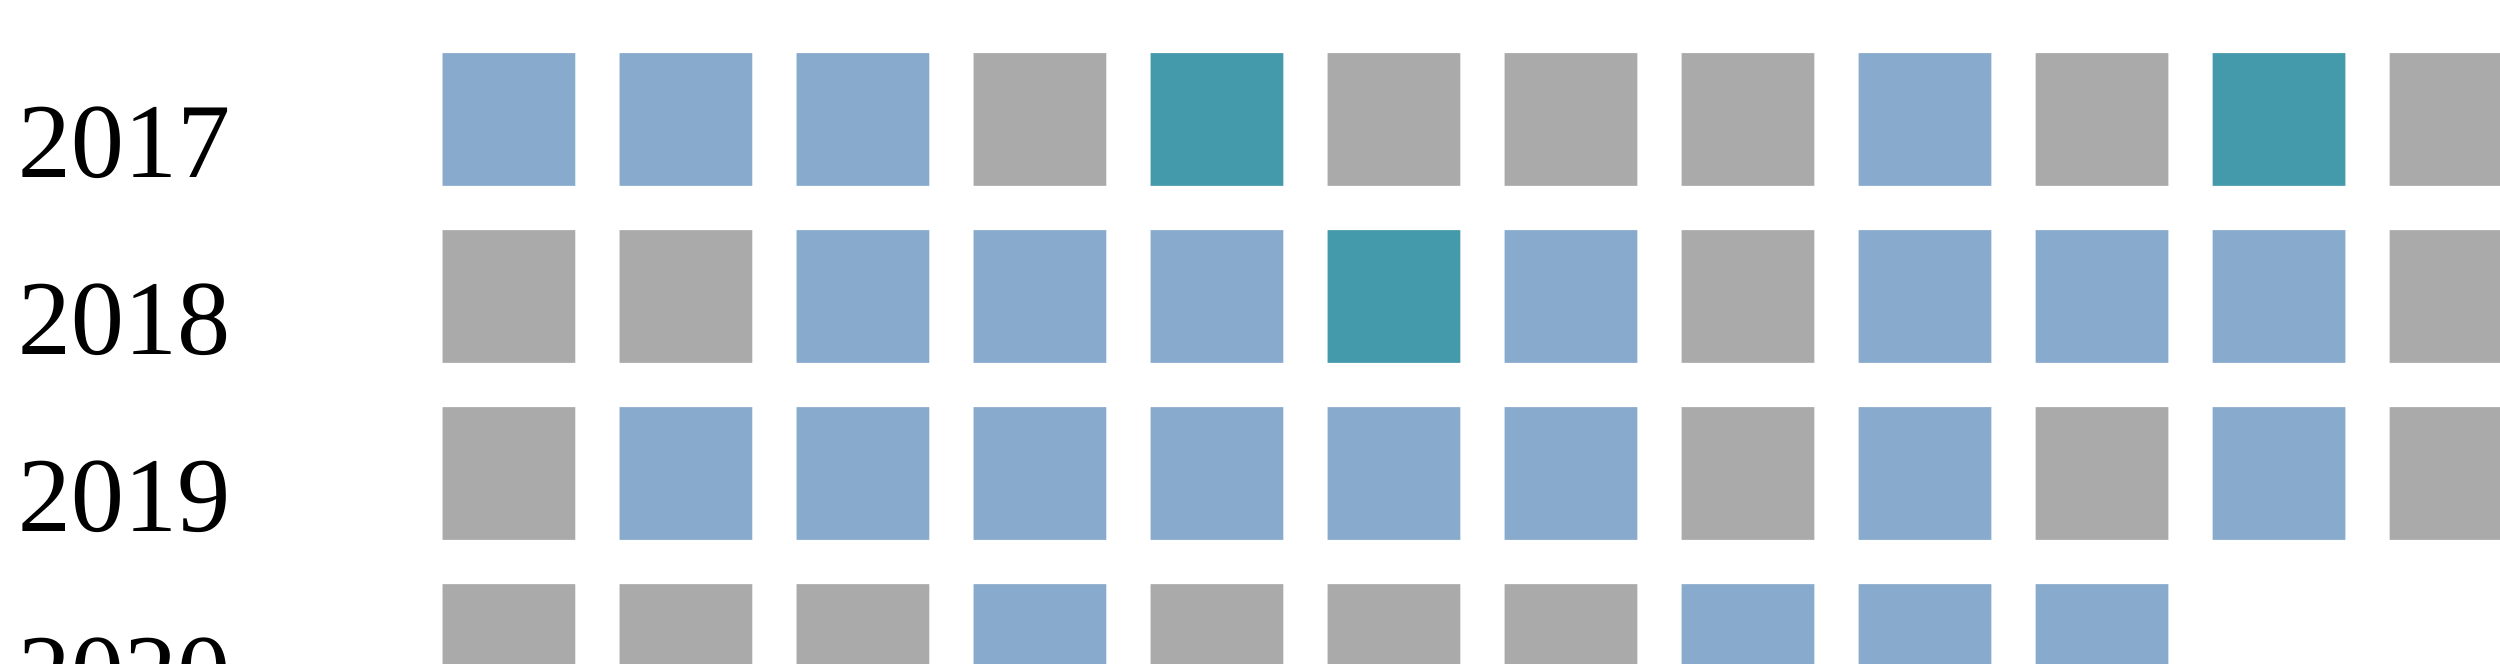
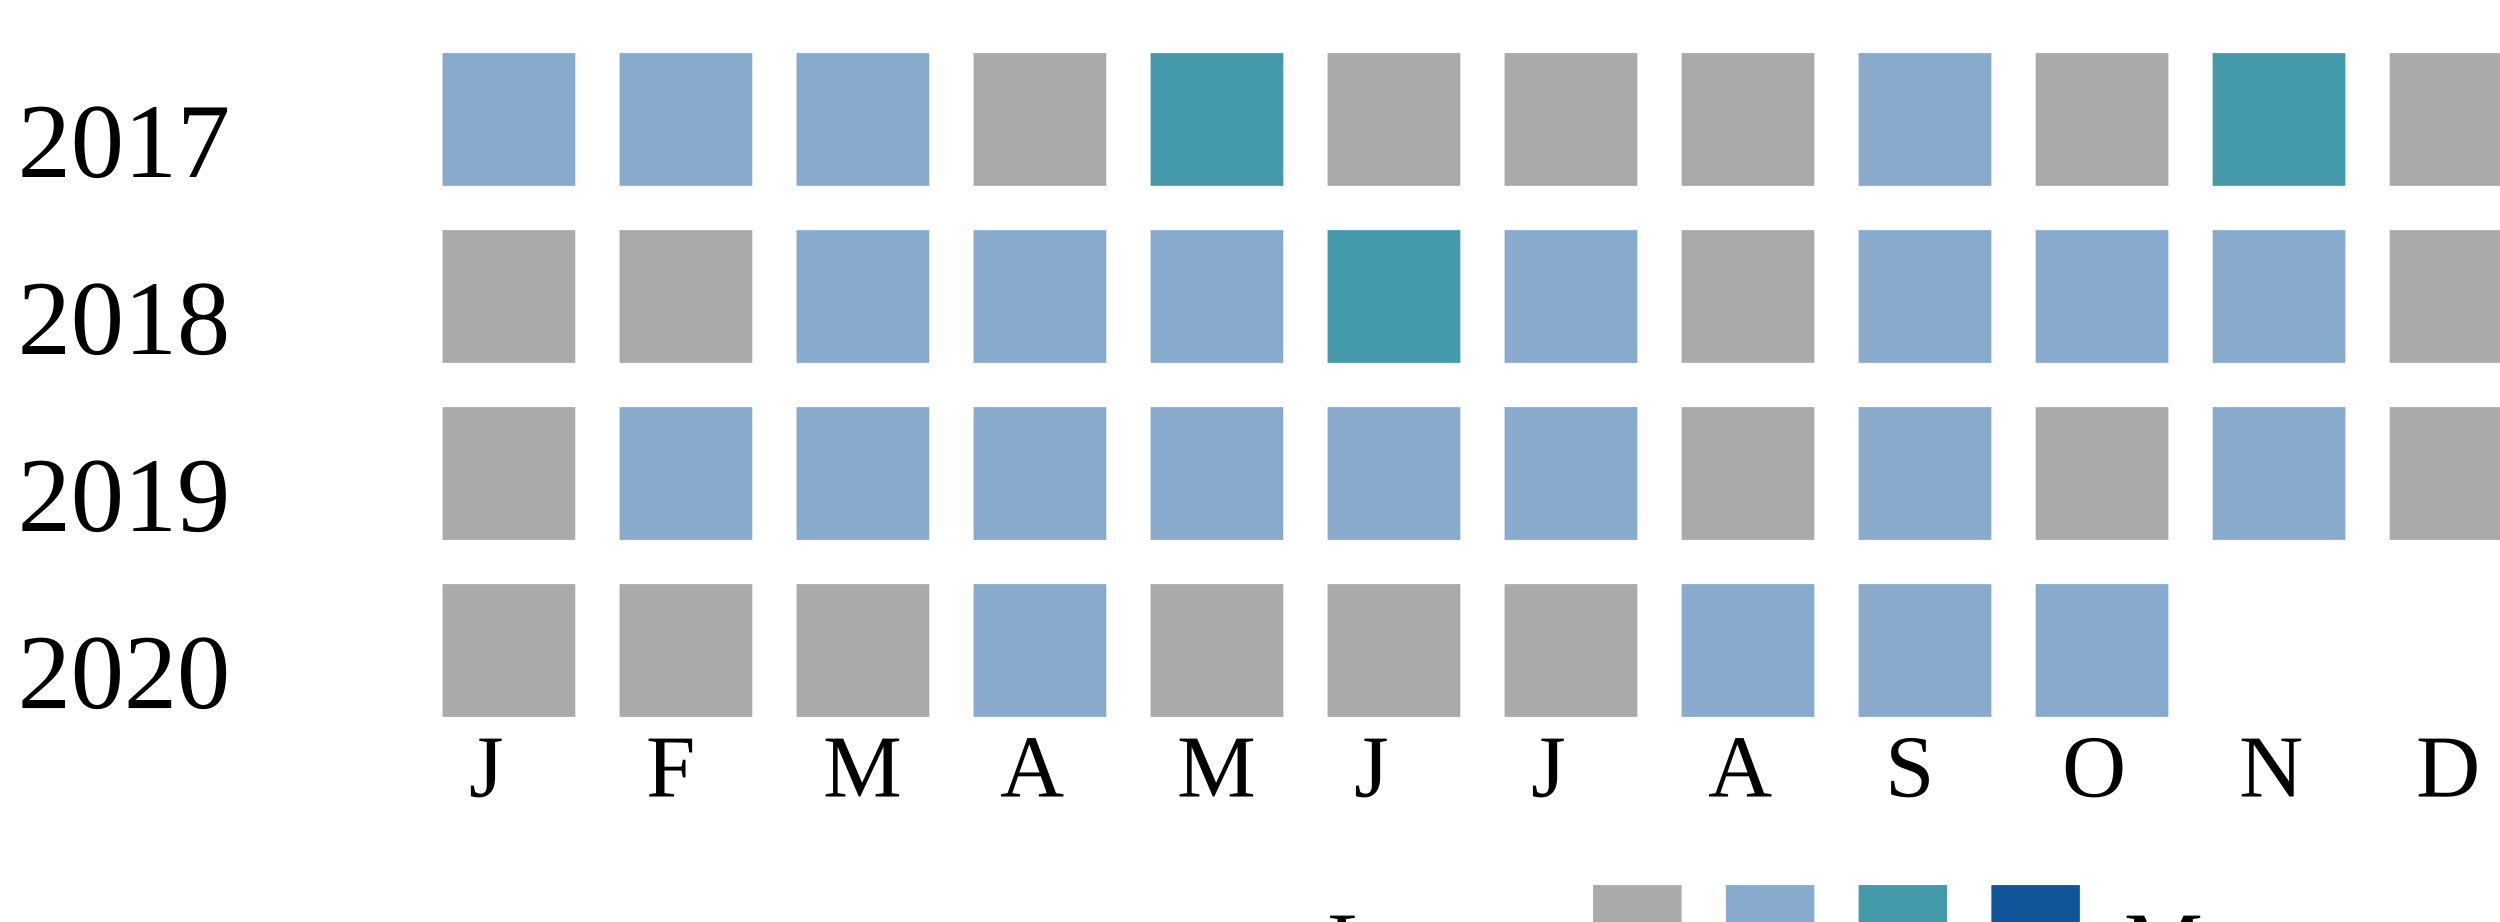
<svg xmlns="http://www.w3.org/2000/svg">
  <style type="text/css">.none { fill: #aaa;}
  .low { fill: #8ac;}
  .medium { fill: #49a;}
  .high { fill: #159;}
  </style>
  <g transform="translate(0 0)">
    <text x="2" y="20">2017</text>
    <rect x="50" y="6" width="15" height="15" class="low" />
    <rect x="70" y="6" width="15" height="15" class="low" />
    <rect x="90" y="6" width="15" height="15" class="low" />
    <rect x="110" y="6" width="15" height="15" class="none" />
    <rect x="130" y="6" width="15" height="15" class="medium" />
    <rect x="150" y="6" width="15" height="15" class="none" />
    <rect x="170" y="6" width="15" height="15" class="none" />
    <rect x="190" y="6" width="15" height="15" class="none" />
    <rect x="210" y="6" width="15" height="15" class="low" />
    <rect x="230" y="6" width="15" height="15" class="none" />
    <rect x="250" y="6" width="15" height="15" class="medium" />
    <rect x="270" y="6" width="15" height="15" class="none" />
  </g>
  <g transform="translate(0 20)">
    <text x="2" y="20">2018</text>
    <rect x="50" y="6" width="15" height="15" class="none" />
    <rect x="70" y="6" width="15" height="15" class="none" />
    <rect x="90" y="6" width="15" height="15" class="low" />
    <rect x="110" y="6" width="15" height="15" class="low" />
    <rect x="130" y="6" width="15" height="15" class="low" />
    <rect x="150" y="6" width="15" height="15" class="medium" />
    <rect x="170" y="6" width="15" height="15" class="low" />
    <rect x="190" y="6" width="15" height="15" class="none" />
    <rect x="210" y="6" width="15" height="15" class="low" />
    <rect x="230" y="6" width="15" height="15" class="low" />
    <rect x="250" y="6" width="15" height="15" class="low" />
    <rect x="270" y="6" width="15" height="15" class="none" />
  </g>
  <g transform="translate(0 40)">
    <text x="2" y="20">2019</text>
    <rect x="50" y="6" width="15" height="15" class="none" />
    <rect x="70" y="6" width="15" height="15" class="low" />
    <rect x="90" y="6" width="15" height="15" class="low" />
    <rect x="110" y="6" width="15" height="15" class="low" />
    <rect x="130" y="6" width="15" height="15" class="low" />
    <rect x="150" y="6" width="15" height="15" class="low" />
    <rect x="170" y="6" width="15" height="15" class="low" />
    <rect x="190" y="6" width="15" height="15" class="none" />
    <rect x="210" y="6" width="15" height="15" class="low" />
    <rect x="230" y="6" width="15" height="15" class="none" />
    <rect x="250" y="6" width="15" height="15" class="low" />
    <rect x="270" y="6" width="15" height="15" class="none" />
  </g>
  <g transform="translate(0 60)">
    <text x="2" y="20">2020</text>
    <rect x="50" y="6" width="15" height="15" class="none" />
    <rect x="70" y="6" width="15" height="15" class="none" />
    <rect x="90" y="6" width="15" height="15" class="none" />
    <rect x="110" y="6" width="15" height="15" class="low" />
    <rect x="130" y="6" width="15" height="15" class="none" />
    <rect x="150" y="6" width="15" height="15" class="none" />
    <rect x="170" y="6" width="15" height="15" class="none" />
    <rect x="190" y="6" width="15" height="15" class="low" />
    <rect x="210" y="6" width="15" height="15" class="low" />
    <rect x="230" y="6" width="15" height="15" class="low" />
  </g>
+   <text style="font-size: 10px; text-align: center" x="53" y="90">J</text>
+   <text style="font-size: 10px; text-align: center" x="73" y="90">F</text>
+   <text style="font-size: 10px; text-align: center" x="93" y="90">M</text>
+   <text style="font-size: 10px; text-align: center" x="113" y="90">A</text>
+   <text style="font-size: 10px; text-align: center" x="133" y="90">M</text>
+   <text style="font-size: 10px; text-align: center" x="153" y="90">J</text>
+   <text style="font-size: 10px; text-align: center" x="173" y="90">J</text>
+   <text style="font-size: 10px; text-align: center" x="193" y="90">A</text>
+   <text style="font-size: 10px; text-align: center" x="213" y="90">S</text>
+   <text style="font-size: 10px; text-align: center" x="233" y="90">O</text>
+   <text style="font-size: 10px; text-align: center" x="253" y="90">N</text>
+   <text style="font-size: 10px; text-align: center" x="273" y="90">D</text>
+   <text style="font-size: 10px;" x="150" y="110">Less</text>
+   <rect class="none" width="10" height="10" x="180" y="100" />
+   <rect class="low" width="10" height="10" x="195" y="100" />
+   <rect class="medium" width="10" height="10" x="210" y="100" />
+   <rect class="high" width="10" height="10" x="225" y="100" />
+   <text x="240" y="110" style="font-size: 10px;">More</text>
</svg>
